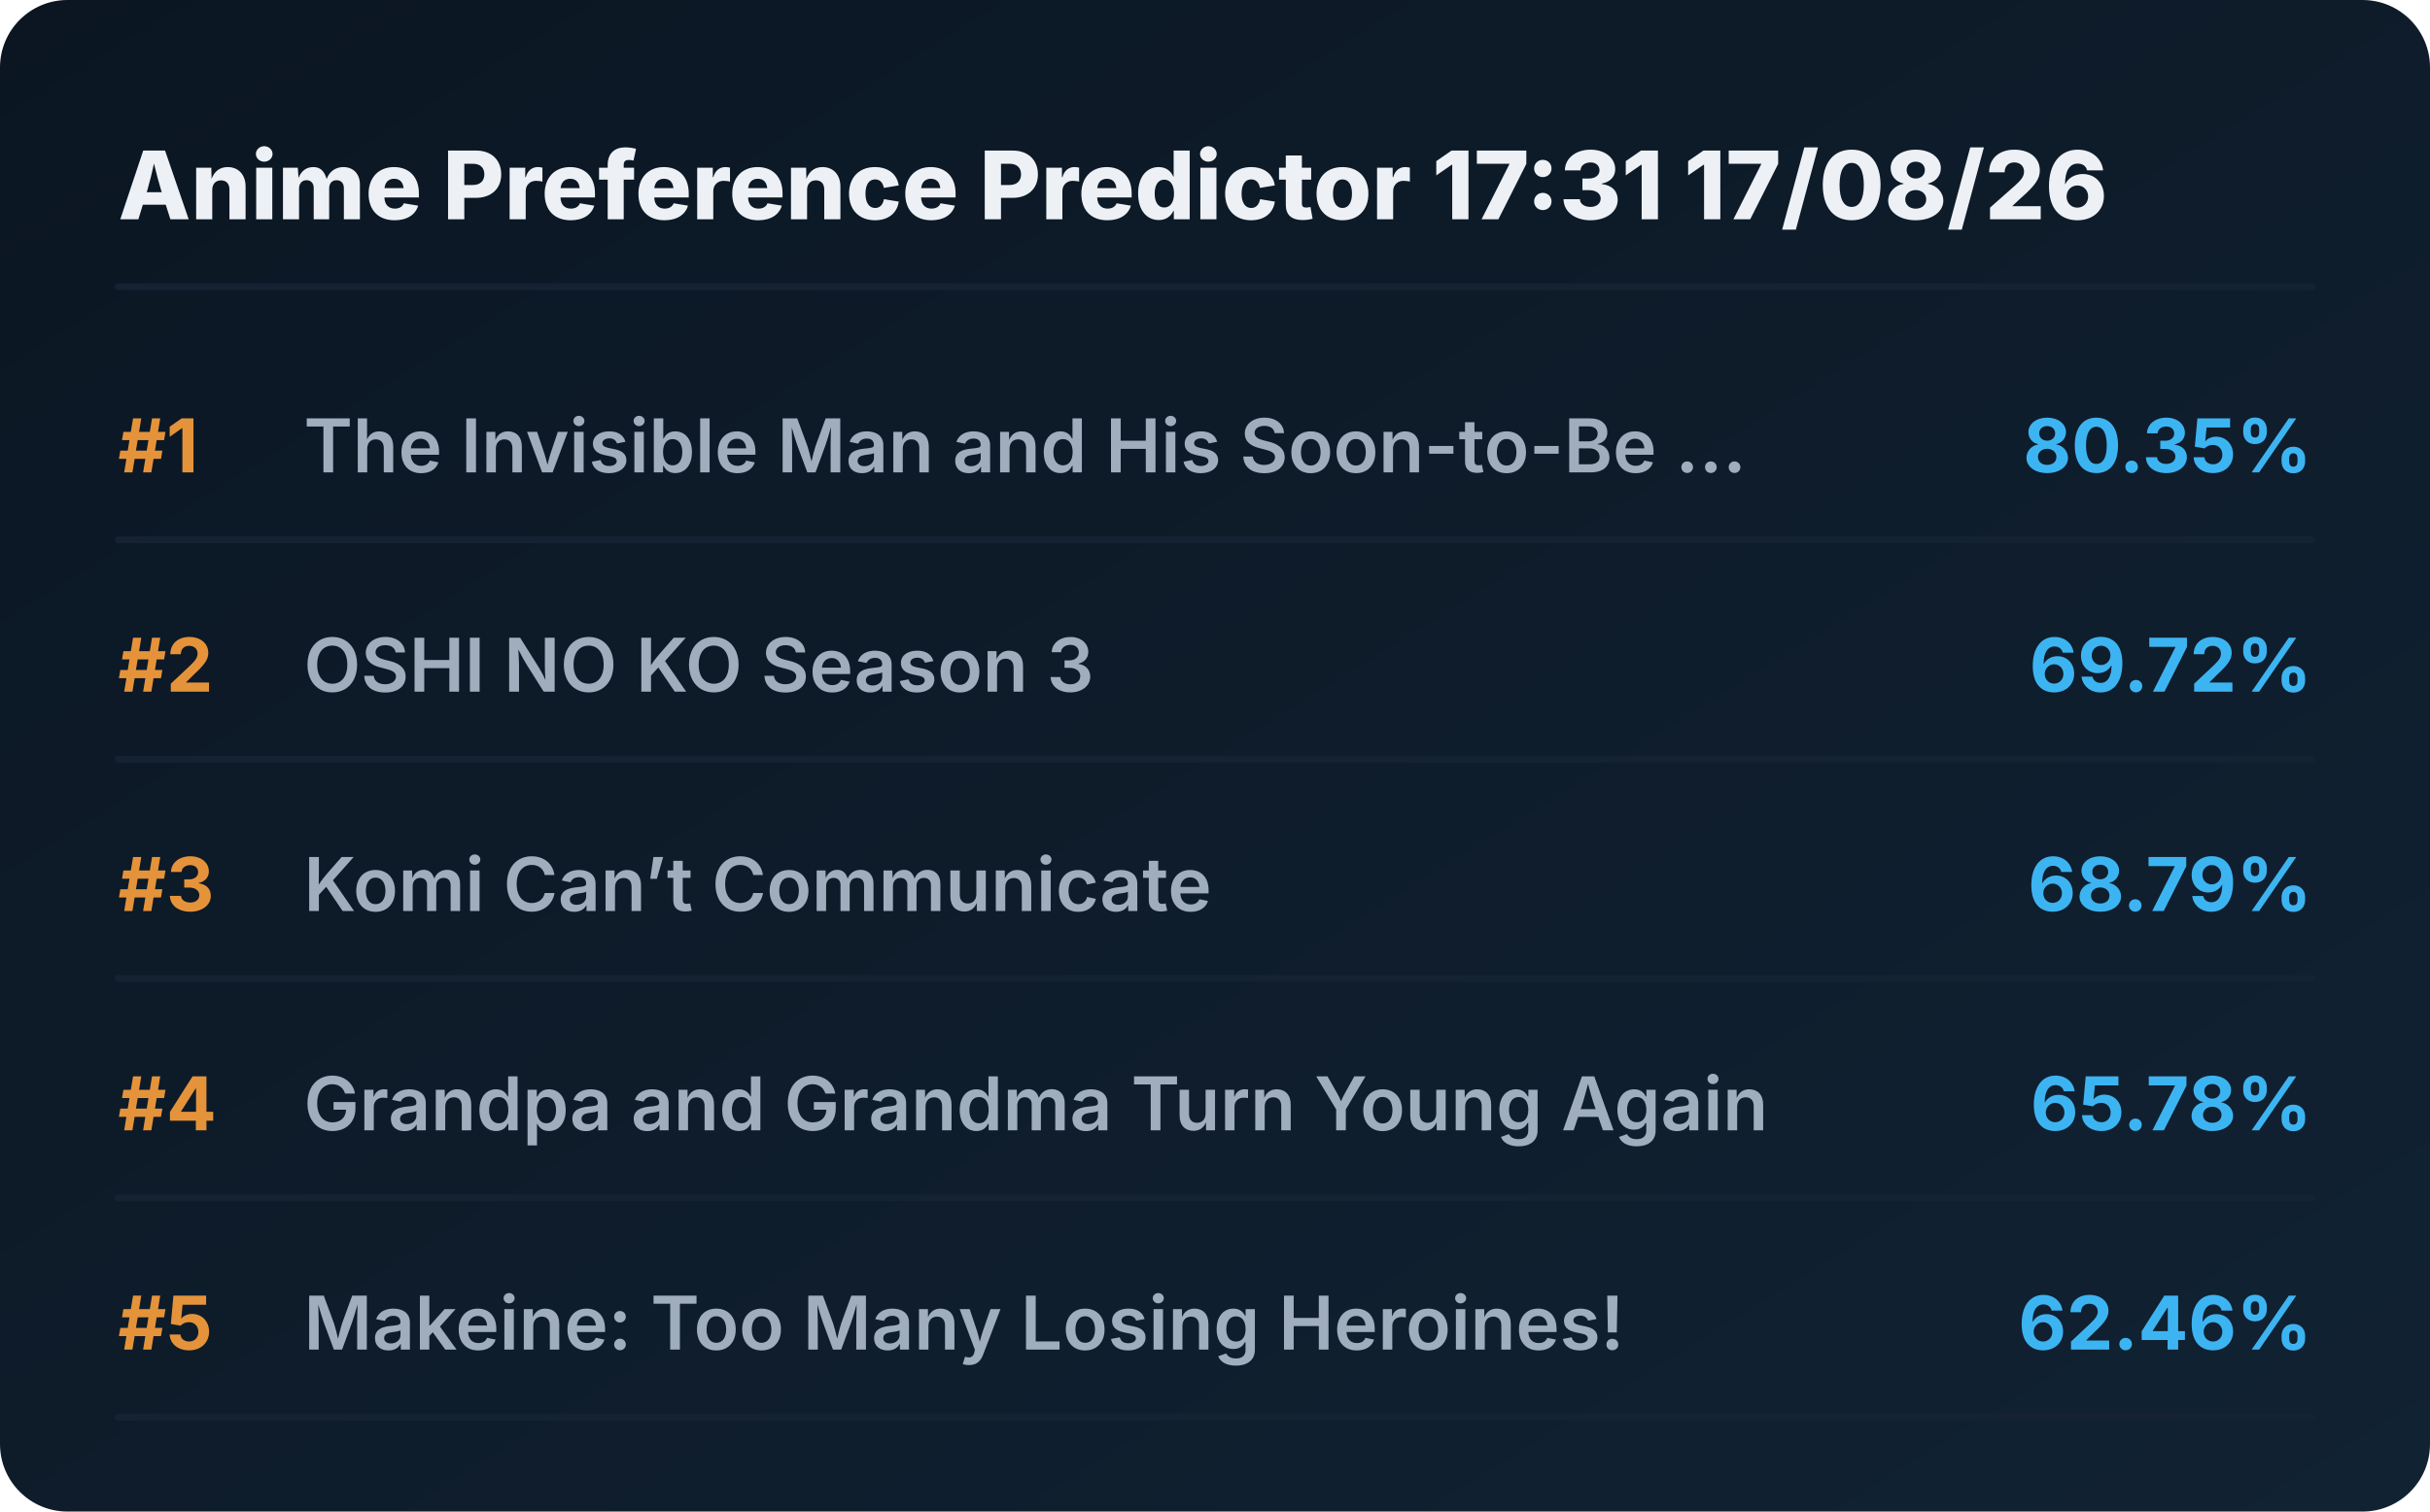
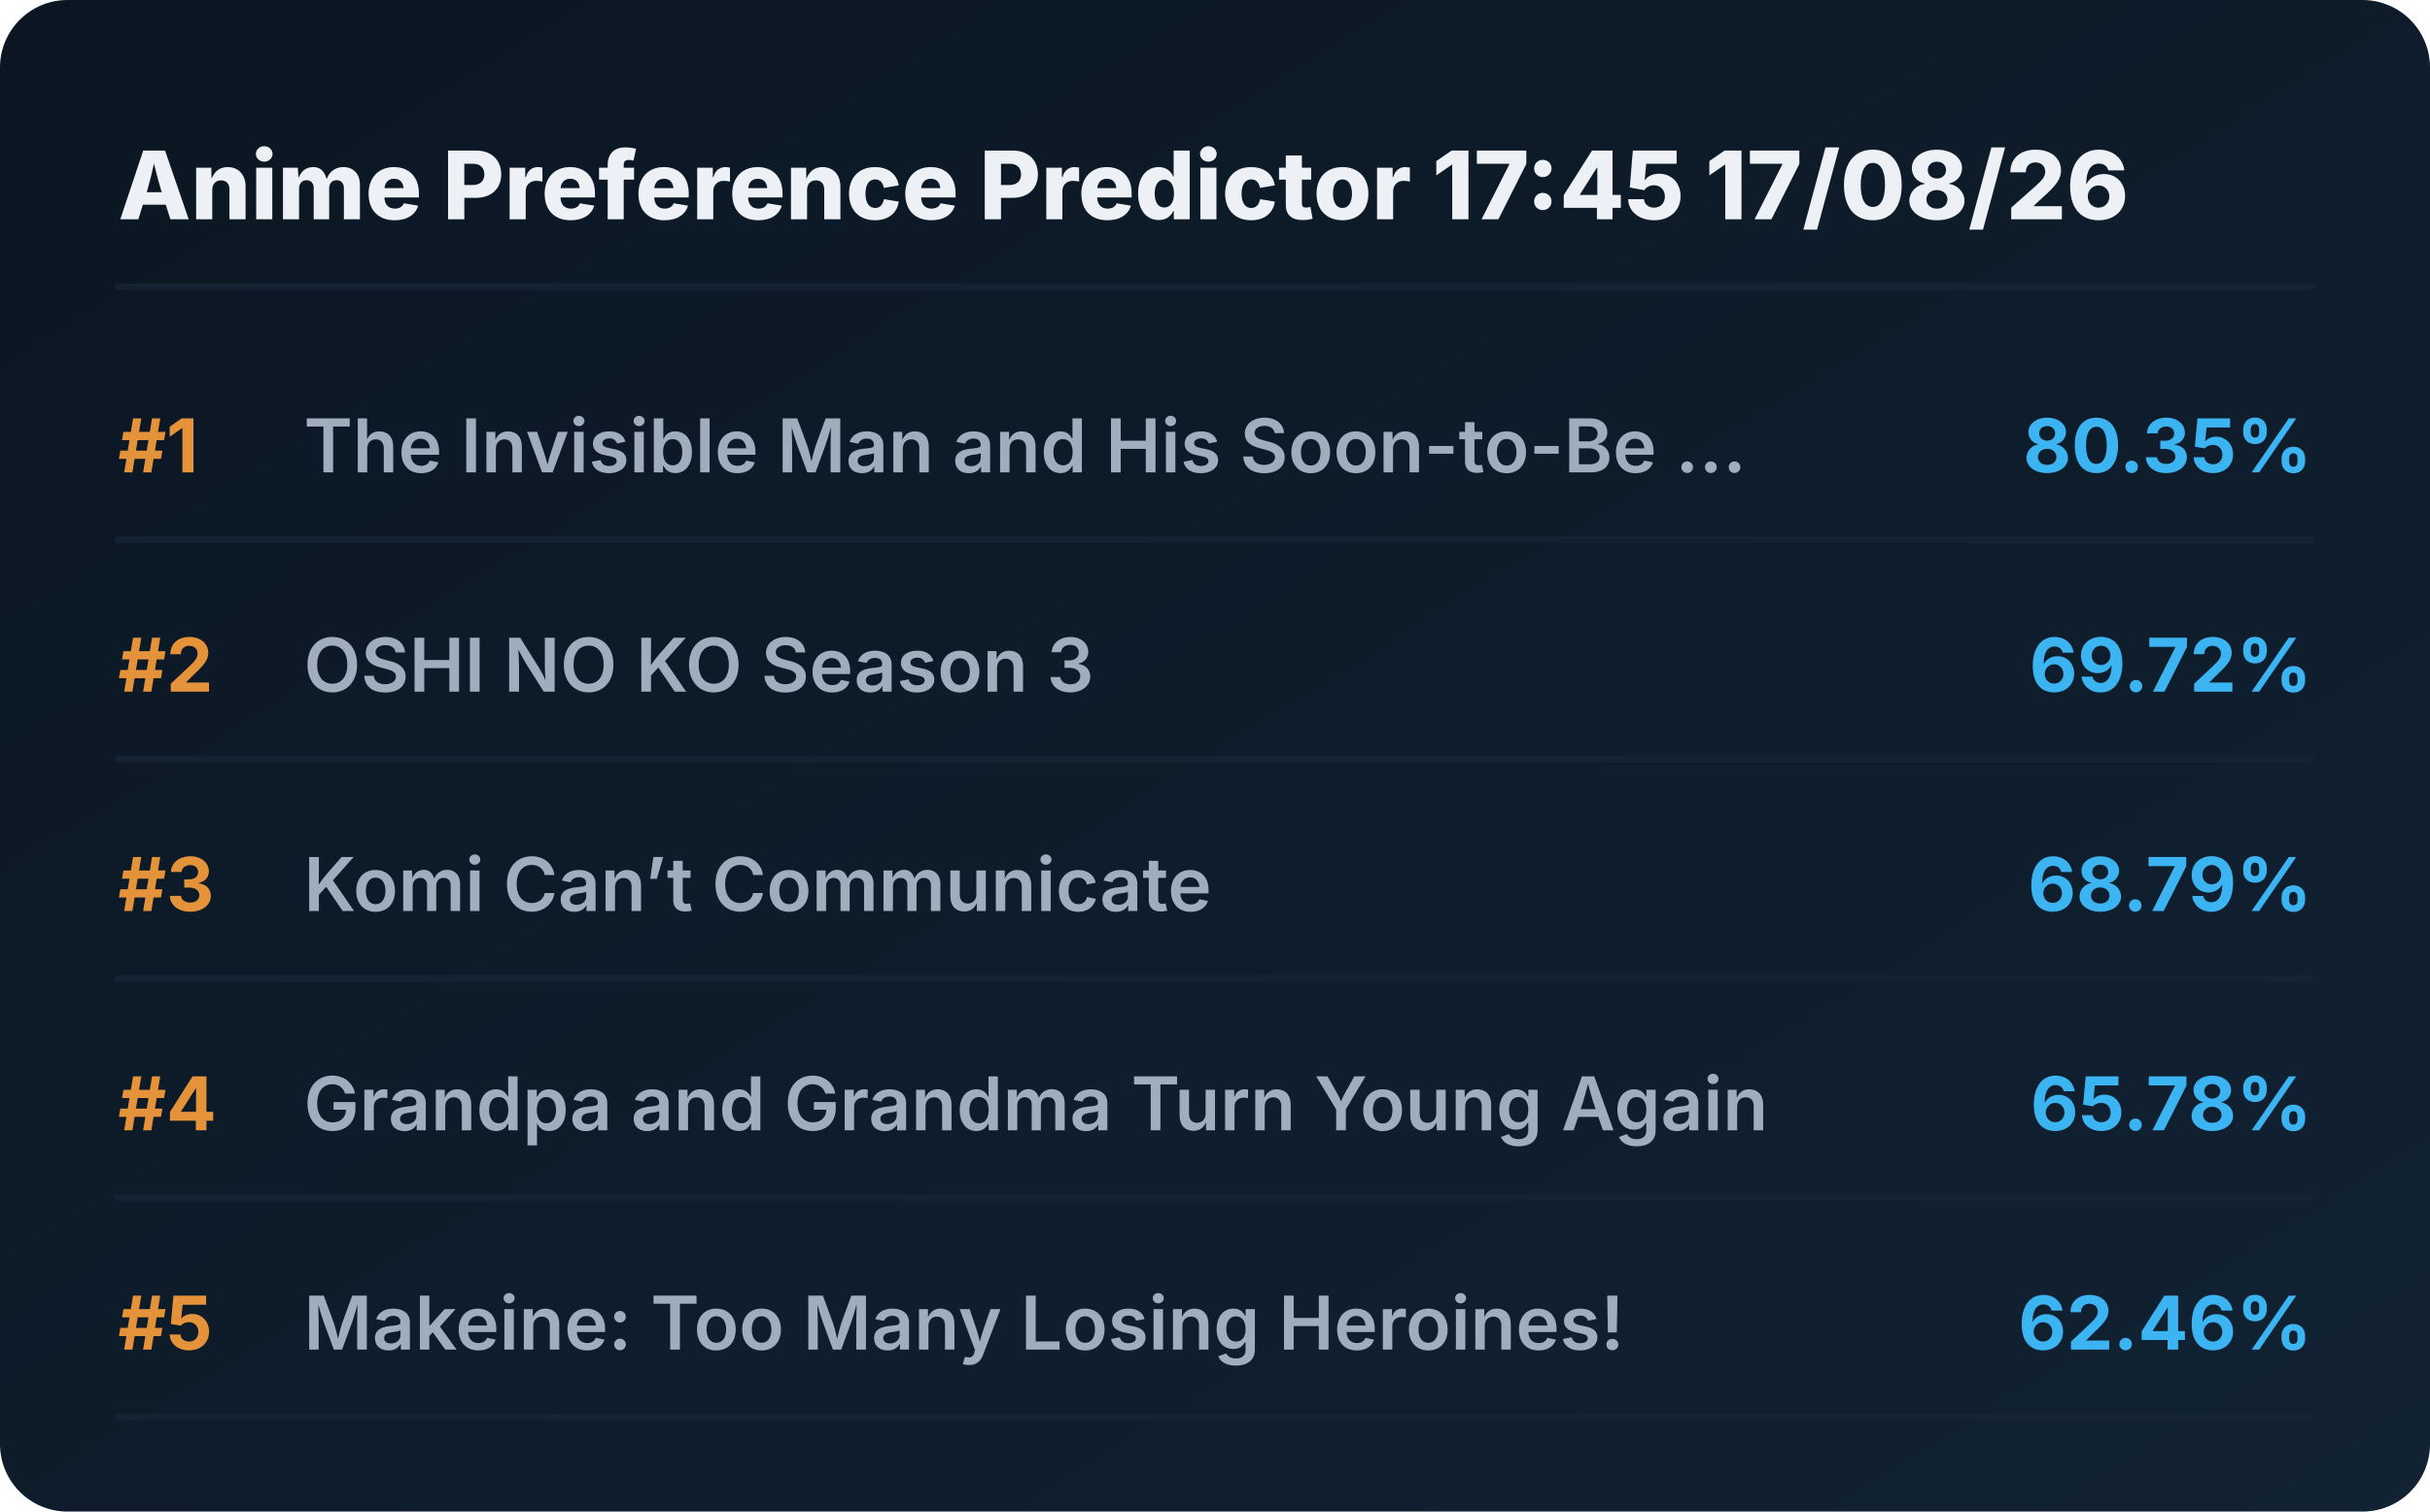
<svg xmlns="http://www.w3.org/2000/svg" viewBox="0 0 720 448" preserveAspectRatio="xMidYMid meet" style="width: 100%; height: auto; max-width: 720px;">
  <defs>
    <linearGradient id="boxGrad" x1="0%" y1="0%" x2="100%" y2="100%">
      <stop offset="0%" stop-color="#0b1622" />
      <stop offset="100%" stop-color="#112233" />
    </linearGradient>
    <clipPath id="titleClip">
      <rect x="90" y="0" width="510" height="100%" />
    </clipPath>
  </defs>
  <style>
    .bg { fill: url(#boxGrad); rx: 20px; }
    .header { font-family: 'Overpass', 'Inter', system-ui, sans-serif; font-weight: 800; font-size: 28px; fill: #edf1f5; }
    .rank { font-family: 'Overpass', 'Inter', system-ui, sans-serif; font-weight: 700; font-size: 22px; fill: #e5933a; }
    .title { font-family: 'Overpass', 'Inter', system-ui, sans-serif; font-weight: 600; font-size: 22px; fill: #9fadbd; }
    .score { font-family: 'Overpass', 'Inter', system-ui, sans-serif; font-weight: 700; font-size: 22px; fill: #3db4f2; }
    .line { stroke: #152232; stroke-width: 2; stroke-linecap: round; }
  </style>
  <rect class="bg" width="720" height="448" />
-   <text x="35" y="65" class="header">Anime Preference Predictor 17:31 17/08/26</text>
+   <text x="35" y="65" class="header">Anime Preference Predictor 17:45 17/08/26</text>
  <line x1="35" y1="85" x2="685" y2="85" class="line" />
  <g transform="translate(0, 0)">
    <text x="35" y="140" class="rank">#1</text>
    <text x="90" y="140" class="title">The Invisible Man and His Soon-to-Be ...</text>
    <text x="685" y="140" class="score" text-anchor="end">80.35%</text>
    <line x1="35" y1="160" x2="685" y2="160" class="line" />
  </g>
  <g transform="translate(0, 65)">
    <text x="35" y="140" class="rank">#2</text>
    <text x="90" y="140" class="title">OSHI NO KO Season 3</text>
    <text x="685" y="140" class="score" text-anchor="end">69.72%</text>
    <line x1="35" y1="160" x2="685" y2="160" class="line" />
  </g>
  <g transform="translate(0, 130)">
    <text x="35" y="140" class="rank">#3</text>
    <text x="90" y="140" class="title">Komi Can’t Communicate</text>
    <text x="685" y="140" class="score" text-anchor="end">68.79%</text>
    <line x1="35" y1="160" x2="685" y2="160" class="line" />
  </g>
  <g transform="translate(0, 195)">
    <text x="35" y="140" class="rank">#4</text>
    <text x="90" y="140" class="title">Grandpa and Grandma Turn Young Again</text>
    <text x="685" y="140" class="score" text-anchor="end">65.78%</text>
    <line x1="35" y1="160" x2="685" y2="160" class="line" />
  </g>
  <g transform="translate(0, 260)">
    <text x="35" y="140" class="rank">#5</text>
    <text x="90" y="140" class="title">Makeine: Too Many Losing Heroines!</text>
    <text x="685" y="140" class="score" text-anchor="end">62.46%</text>
    <line x1="35" y1="160" x2="685" y2="160" class="line" />
  </g>
</svg>
